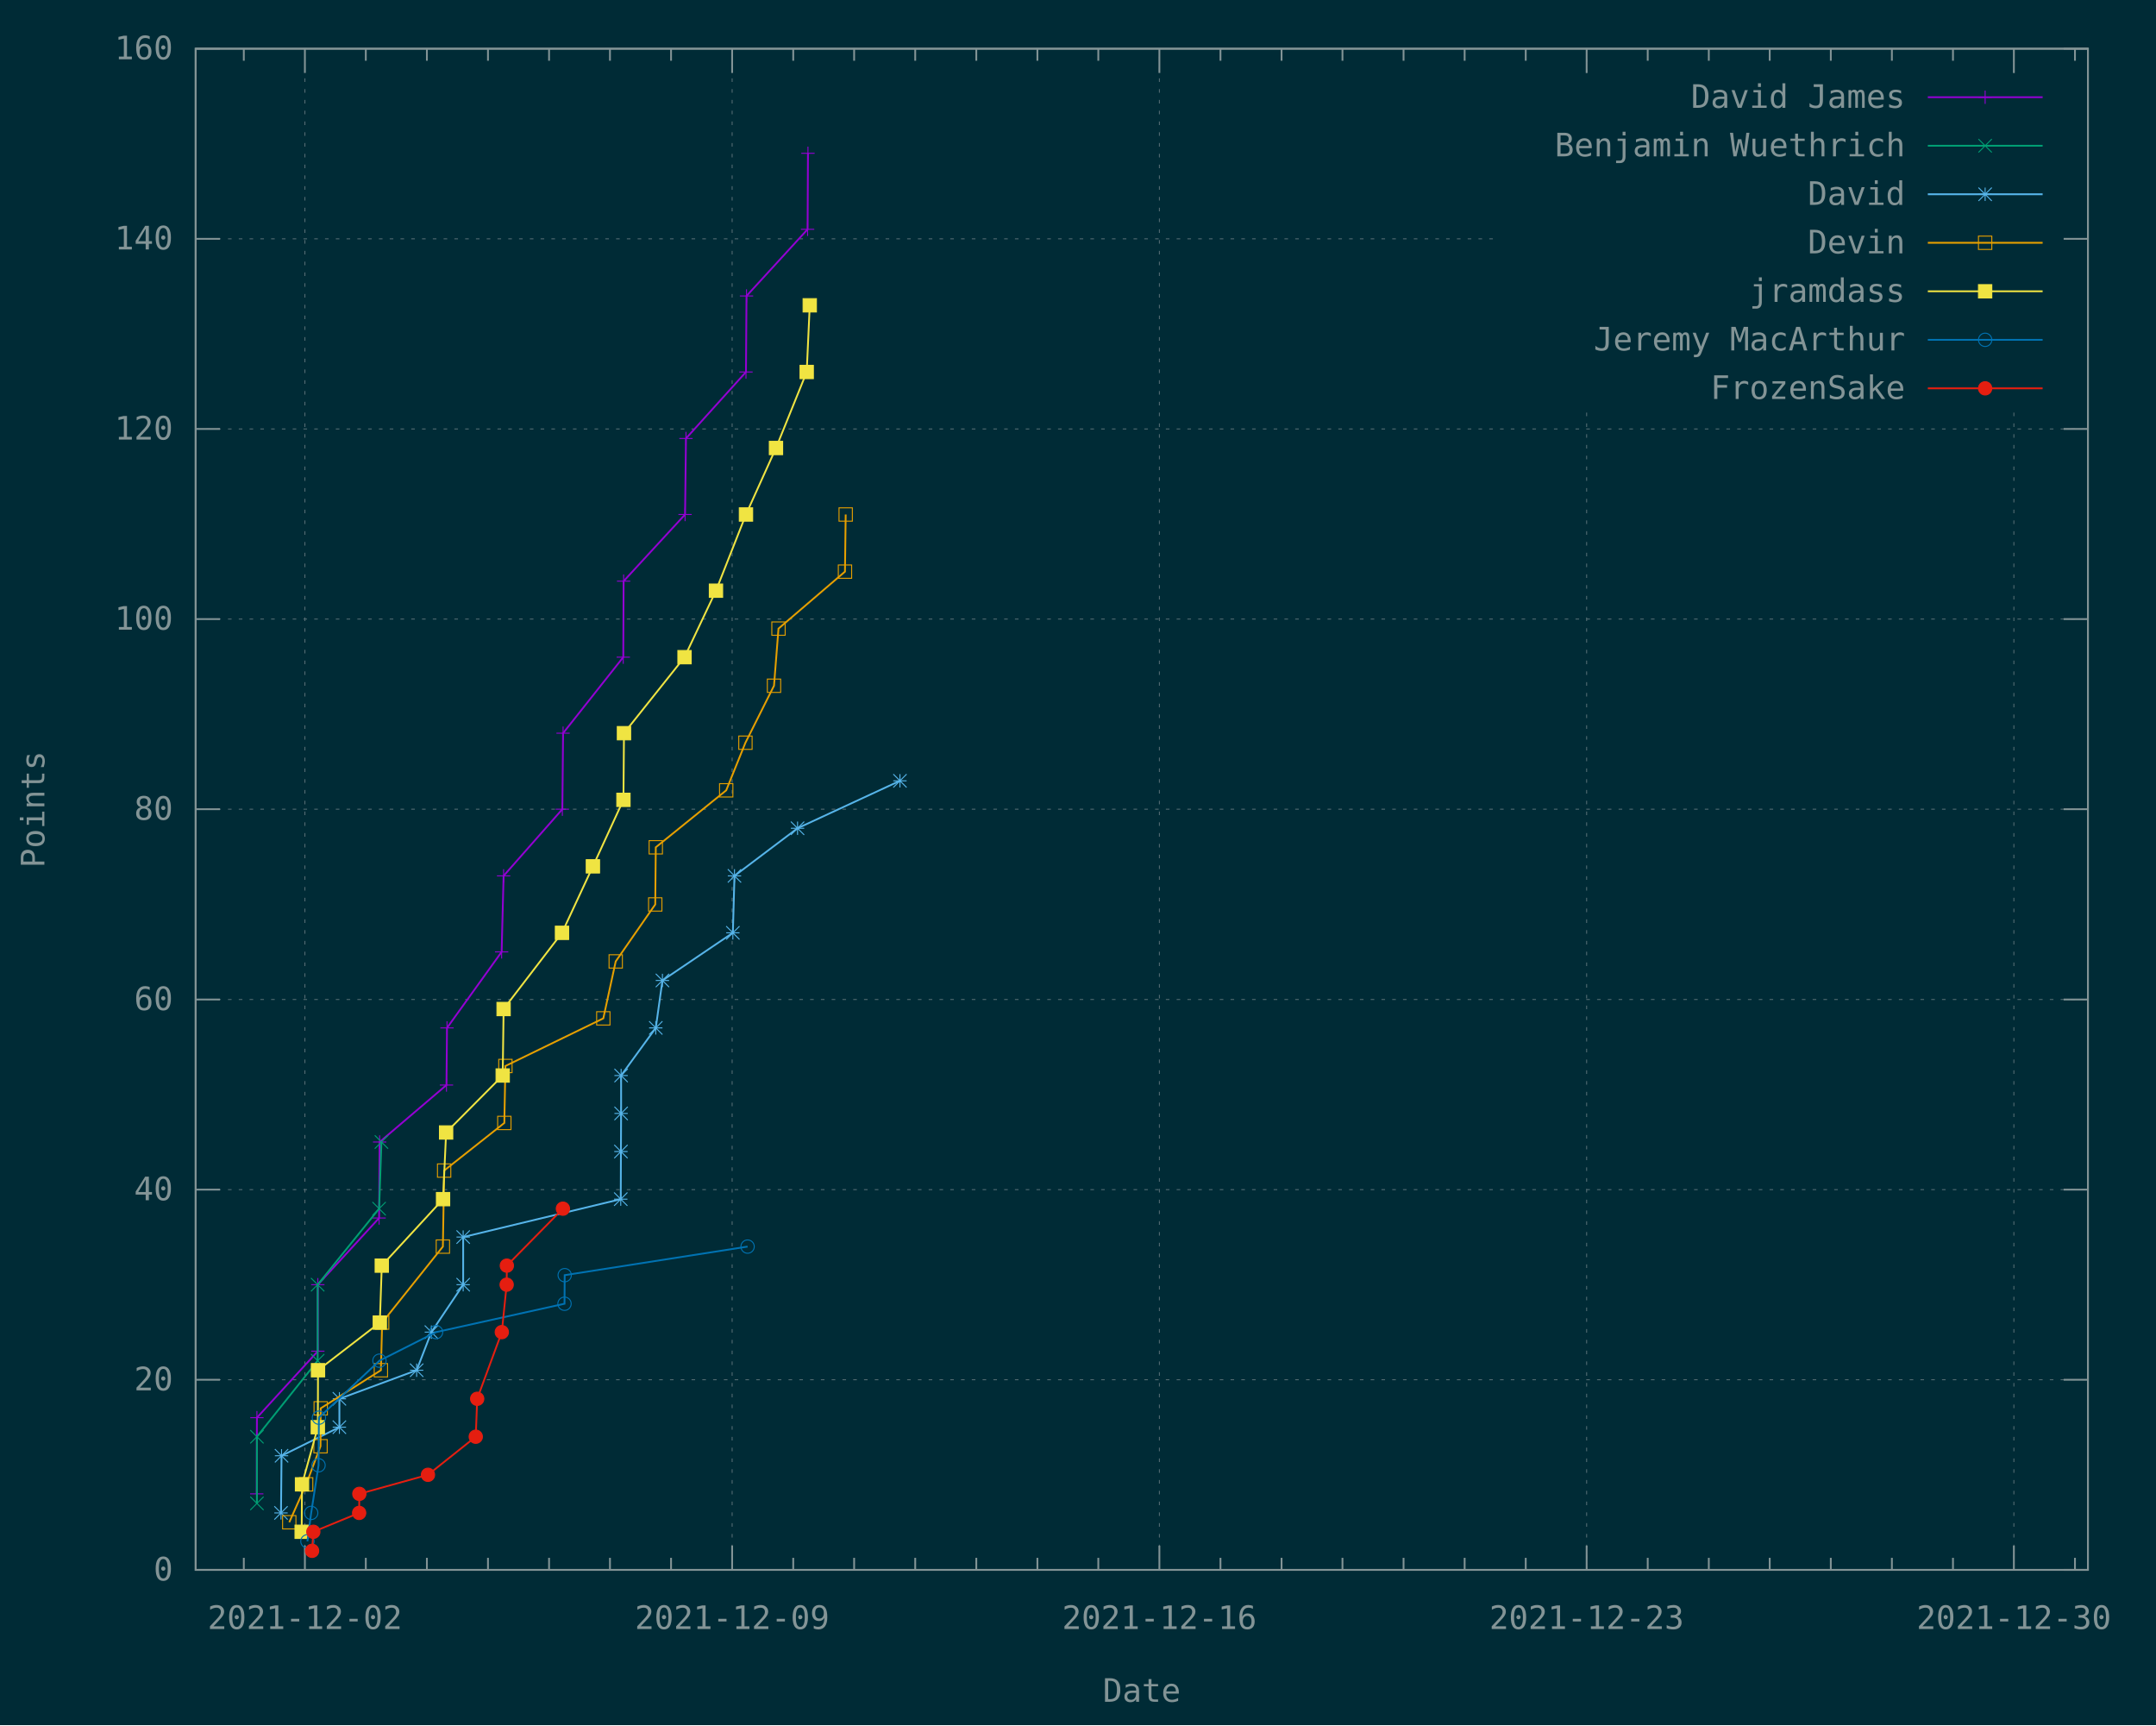
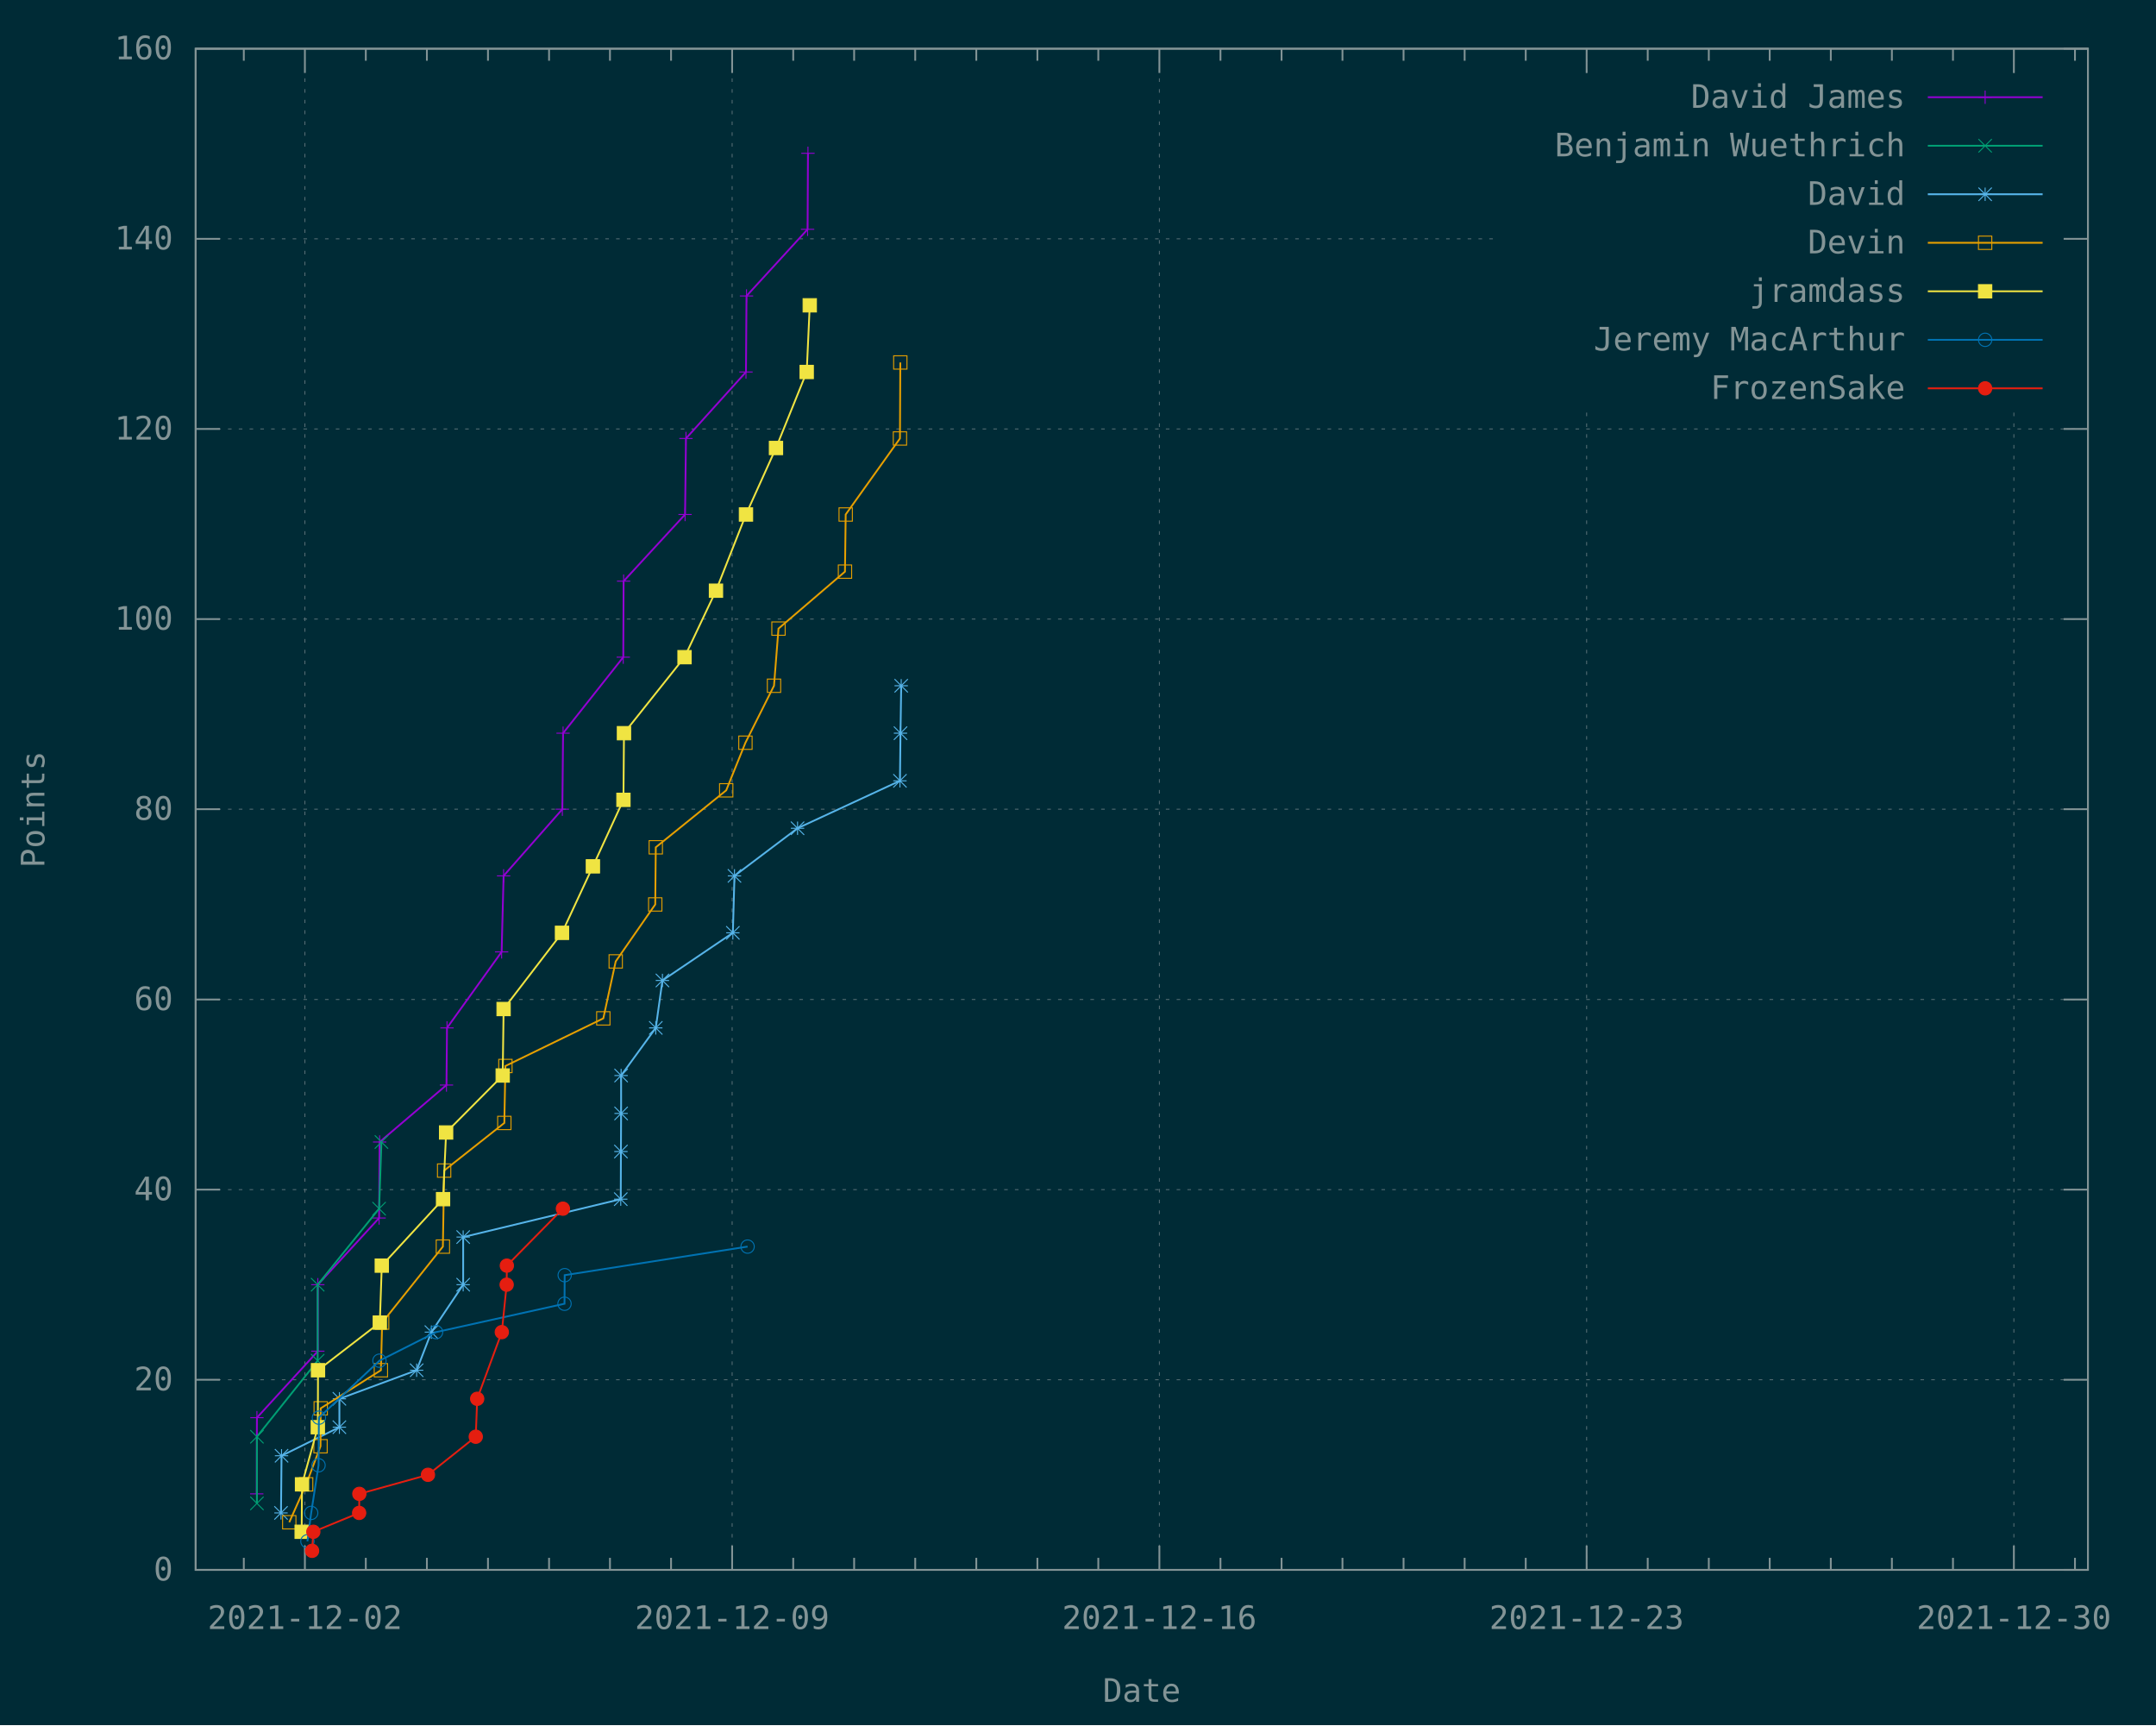
<svg xmlns="http://www.w3.org/2000/svg" xmlns:xlink="http://www.w3.org/1999/xlink" width="1200" height="960" viewBox="0 0 1200 960">
  <g id="gnuplot_canvas">
    <rect x="0" y="0" width="1200" height="960" fill="#002b36" />
    <defs>
      <circle id="gpDot" r="0.5" stroke-width="0.5" stroke="currentColor" />
      <path id="gpPt0" stroke-width="0.148" stroke="currentColor" d="M-1,0 h2 M0,-1 v2" />
      <path id="gpPt1" stroke-width="0.148" stroke="currentColor" d="M-1,-1 L1,1 M1,-1 L-1,1" />
      <path id="gpPt2" stroke-width="0.148" stroke="currentColor" d="M-1,0 L1,0 M0,-1 L0,1 M-1,-1 L1,1 M-1,1 L1,-1" />
      <rect id="gpPt3" stroke-width="0.148" stroke="currentColor" x="-1" y="-1" width="2" height="2" />
      <rect id="gpPt4" stroke-width="0.148" stroke="currentColor" fill="currentColor" x="-1" y="-1" width="2" height="2" />
      <circle id="gpPt5" stroke-width="0.148" stroke="currentColor" cx="0" cy="0" r="1" />
      <use xlink:href="#gpPt5" id="gpPt6" fill="currentColor" stroke="none" />
      <path id="gpPt7" stroke-width="0.148" stroke="currentColor" d="M0,-1.33 L-1.33,0.67 L1.33,0.67 z" />
      <use xlink:href="#gpPt7" id="gpPt8" fill="currentColor" stroke="none" />
      <use xlink:href="#gpPt7" id="gpPt9" stroke="currentColor" transform="rotate(180)" />
      <use xlink:href="#gpPt9" id="gpPt10" fill="currentColor" stroke="none" />
      <use xlink:href="#gpPt3" id="gpPt11" stroke="currentColor" transform="rotate(45)" />
      <use xlink:href="#gpPt11" id="gpPt12" fill="currentColor" stroke="none" />
      <path id="gpPt13" stroke-width="0.148" stroke="currentColor" d="M0,1.330 L1.265,0.411 L0.782,-1.067 L-0.782,-1.076 L-1.265,0.411 z" />
      <use xlink:href="#gpPt13" id="gpPt14" fill="currentColor" stroke="none" />
      <filter id="textbox" filterUnits="objectBoundingBox" x="0" y="0" height="1" width="1">
        <feFlood flood-color="#002B36" flood-opacity="1" result="bgnd" />
        <feComposite in="SourceGraphic" in2="bgnd" operator="atop" />
      </filter>
      <filter id="greybox" filterUnits="objectBoundingBox" x="0" y="0" height="1" width="1">
        <feFlood flood-color="lightgrey" flood-opacity="1" result="grey" />
        <feComposite in="SourceGraphic" in2="grey" operator="atop" />
      </filter>
    </defs>
    <g fill="none" color="#002B36" stroke="currentColor" stroke-width="1.00" stroke-linecap="butt" stroke-linejoin="miter">
</g>
    <g fill="none" color="black" stroke="currentColor" stroke-width="1.00" stroke-linecap="butt" stroke-linejoin="miter">
</g>
    <g fill="none" color="black" stroke="rgb(131, 148, 150)" stroke-width="0.50" stroke-linecap="butt" stroke-linejoin="miter">
</g>
    <g fill="none" color="gray" stroke="currentColor" stroke-width="0.50" stroke-linecap="butt" stroke-linejoin="miter">
      <path stroke="rgb( 88, 110, 117)" stroke-dasharray="2,4" class="gridline" d="M108.9,873.6 L1162.1,873.6  " />
    </g>
    <g fill="none" color="gray" stroke="rgb( 88, 110, 117)" stroke-width="1.00" stroke-linecap="butt" stroke-linejoin="miter">
</g>
    <g fill="none" color="black" stroke="currentColor" stroke-width="1.00" stroke-linecap="butt" stroke-linejoin="miter">
      <path stroke="rgb(131, 148, 150)" d="M108.9,873.6 L122.4,873.6 M1162.1,873.6 L1148.6,873.6  " />
      <g transform="translate(96.3,879.5)" stroke="none" fill="rgb(131,148,150)" font-family="Inconsolata" font-size="18.00" text-anchor="end">
        <text>
          <tspan font-family="Inconsolata"> 0</tspan>
        </text>
      </g>
    </g>
    <g fill="none" color="black" stroke="currentColor" stroke-width="1.00" stroke-linecap="butt" stroke-linejoin="miter">
</g>
    <g fill="none" color="black" stroke="rgb(131, 148, 150)" stroke-width="0.50" stroke-linecap="butt" stroke-linejoin="miter">
</g>
    <g fill="none" color="gray" stroke="currentColor" stroke-width="0.50" stroke-linecap="butt" stroke-linejoin="miter">
      <path stroke="rgb( 88, 110, 117)" stroke-dasharray="2,4" class="gridline" d="M108.9,767.8 L1162.1,767.8  " />
    </g>
    <g fill="none" color="gray" stroke="rgb( 88, 110, 117)" stroke-width="1.00" stroke-linecap="butt" stroke-linejoin="miter">
</g>
    <g fill="none" color="black" stroke="currentColor" stroke-width="1.00" stroke-linecap="butt" stroke-linejoin="miter">
      <path stroke="rgb(131, 148, 150)" d="M108.9,767.8 L122.4,767.8 M1162.1,767.8 L1148.6,767.8  " />
      <g transform="translate(96.3,773.7)" stroke="none" fill="rgb(131,148,150)" font-family="Inconsolata" font-size="18.00" text-anchor="end">
        <text>
          <tspan font-family="Inconsolata"> 20</tspan>
        </text>
      </g>
    </g>
    <g fill="none" color="black" stroke="currentColor" stroke-width="1.00" stroke-linecap="butt" stroke-linejoin="miter">
</g>
    <g fill="none" color="black" stroke="rgb(131, 148, 150)" stroke-width="0.50" stroke-linecap="butt" stroke-linejoin="miter">
</g>
    <g fill="none" color="gray" stroke="currentColor" stroke-width="0.50" stroke-linecap="butt" stroke-linejoin="miter">
      <path stroke="rgb( 88, 110, 117)" stroke-dasharray="2,4" class="gridline" d="M108.9,662.0 L1162.1,662.0  " />
    </g>
    <g fill="none" color="gray" stroke="rgb( 88, 110, 117)" stroke-width="1.00" stroke-linecap="butt" stroke-linejoin="miter">
</g>
    <g fill="none" color="black" stroke="currentColor" stroke-width="1.00" stroke-linecap="butt" stroke-linejoin="miter">
      <path stroke="rgb(131, 148, 150)" d="M108.9,662.0 L122.4,662.0 M1162.1,662.0 L1148.6,662.0  " />
      <g transform="translate(96.3,667.9)" stroke="none" fill="rgb(131,148,150)" font-family="Inconsolata" font-size="18.00" text-anchor="end">
        <text>
          <tspan font-family="Inconsolata"> 40</tspan>
        </text>
      </g>
    </g>
    <g fill="none" color="black" stroke="currentColor" stroke-width="1.00" stroke-linecap="butt" stroke-linejoin="miter">
</g>
    <g fill="none" color="black" stroke="rgb(131, 148, 150)" stroke-width="0.50" stroke-linecap="butt" stroke-linejoin="miter">
</g>
    <g fill="none" color="gray" stroke="currentColor" stroke-width="0.50" stroke-linecap="butt" stroke-linejoin="miter">
      <path stroke="rgb( 88, 110, 117)" stroke-dasharray="2,4" class="gridline" d="M108.9,556.2 L1162.1,556.2  " />
    </g>
    <g fill="none" color="gray" stroke="rgb( 88, 110, 117)" stroke-width="1.00" stroke-linecap="butt" stroke-linejoin="miter">
</g>
    <g fill="none" color="black" stroke="currentColor" stroke-width="1.00" stroke-linecap="butt" stroke-linejoin="miter">
      <path stroke="rgb(131, 148, 150)" d="M108.9,556.2 L122.4,556.2 M1162.1,556.2 L1148.6,556.2  " />
      <g transform="translate(96.3,562.1)" stroke="none" fill="rgb(131,148,150)" font-family="Inconsolata" font-size="18.00" text-anchor="end">
        <text>
          <tspan font-family="Inconsolata"> 60</tspan>
        </text>
      </g>
    </g>
    <g fill="none" color="black" stroke="currentColor" stroke-width="1.00" stroke-linecap="butt" stroke-linejoin="miter">
</g>
    <g fill="none" color="black" stroke="rgb(131, 148, 150)" stroke-width="0.50" stroke-linecap="butt" stroke-linejoin="miter">
</g>
    <g fill="none" color="gray" stroke="currentColor" stroke-width="0.50" stroke-linecap="butt" stroke-linejoin="miter">
      <path stroke="rgb( 88, 110, 117)" stroke-dasharray="2,4" class="gridline" d="M108.9,450.3 L1162.1,450.3  " />
    </g>
    <g fill="none" color="gray" stroke="rgb( 88, 110, 117)" stroke-width="1.00" stroke-linecap="butt" stroke-linejoin="miter">
</g>
    <g fill="none" color="black" stroke="currentColor" stroke-width="1.00" stroke-linecap="butt" stroke-linejoin="miter">
      <path stroke="rgb(131, 148, 150)" d="M108.9,450.3 L122.4,450.3 M1162.1,450.3 L1148.6,450.3  " />
      <g transform="translate(96.3,456.2)" stroke="none" fill="rgb(131,148,150)" font-family="Inconsolata" font-size="18.00" text-anchor="end">
        <text>
          <tspan font-family="Inconsolata"> 80</tspan>
        </text>
      </g>
    </g>
    <g fill="none" color="black" stroke="currentColor" stroke-width="1.00" stroke-linecap="butt" stroke-linejoin="miter">
</g>
    <g fill="none" color="black" stroke="rgb(131, 148, 150)" stroke-width="0.50" stroke-linecap="butt" stroke-linejoin="miter">
</g>
    <g fill="none" color="gray" stroke="currentColor" stroke-width="0.50" stroke-linecap="butt" stroke-linejoin="miter">
      <path stroke="rgb( 88, 110, 117)" stroke-dasharray="2,4" class="gridline" d="M108.9,344.5 L1162.1,344.5  " />
    </g>
    <g fill="none" color="gray" stroke="rgb( 88, 110, 117)" stroke-width="1.00" stroke-linecap="butt" stroke-linejoin="miter">
</g>
    <g fill="none" color="black" stroke="currentColor" stroke-width="1.00" stroke-linecap="butt" stroke-linejoin="miter">
      <path stroke="rgb(131, 148, 150)" d="M108.9,344.5 L122.4,344.5 M1162.1,344.5 L1148.6,344.5  " />
      <g transform="translate(96.3,350.4)" stroke="none" fill="rgb(131,148,150)" font-family="Inconsolata" font-size="18.00" text-anchor="end">
        <text>
          <tspan font-family="Inconsolata"> 100</tspan>
        </text>
      </g>
    </g>
    <g fill="none" color="black" stroke="currentColor" stroke-width="1.00" stroke-linecap="butt" stroke-linejoin="miter">
</g>
    <g fill="none" color="black" stroke="rgb(131, 148, 150)" stroke-width="0.50" stroke-linecap="butt" stroke-linejoin="miter">
</g>
    <g fill="none" color="gray" stroke="currentColor" stroke-width="0.50" stroke-linecap="butt" stroke-linejoin="miter">
      <path stroke="rgb( 88, 110, 117)" stroke-dasharray="2,4" class="gridline" d="M108.9,238.7 L1162.1,238.7  " />
    </g>
    <g fill="none" color="gray" stroke="rgb( 88, 110, 117)" stroke-width="1.00" stroke-linecap="butt" stroke-linejoin="miter">
</g>
    <g fill="none" color="black" stroke="currentColor" stroke-width="1.00" stroke-linecap="butt" stroke-linejoin="miter">
      <path stroke="rgb(131, 148, 150)" d="M108.9,238.7 L122.4,238.7 M1162.1,238.7 L1148.6,238.7  " />
      <g transform="translate(96.3,244.6)" stroke="none" fill="rgb(131,148,150)" font-family="Inconsolata" font-size="18.00" text-anchor="end">
        <text>
          <tspan font-family="Inconsolata"> 120</tspan>
        </text>
      </g>
    </g>
    <g fill="none" color="black" stroke="currentColor" stroke-width="1.00" stroke-linecap="butt" stroke-linejoin="miter">
</g>
    <g fill="none" color="black" stroke="rgb(131, 148, 150)" stroke-width="0.50" stroke-linecap="butt" stroke-linejoin="miter">
</g>
    <g fill="none" color="gray" stroke="currentColor" stroke-width="0.50" stroke-linecap="butt" stroke-linejoin="miter">
      <path stroke="rgb( 88, 110, 117)" stroke-dasharray="2,4" class="gridline" d="M108.9,132.9 L833.6,132.9 M1149.5,132.9 L1162.1,132.9  " />
    </g>
    <g fill="none" color="gray" stroke="rgb( 88, 110, 117)" stroke-width="1.00" stroke-linecap="butt" stroke-linejoin="miter">
</g>
    <g fill="none" color="black" stroke="currentColor" stroke-width="1.00" stroke-linecap="butt" stroke-linejoin="miter">
      <path stroke="rgb(131, 148, 150)" d="M108.9,132.9 L122.4,132.9 M1162.1,132.9 L1148.6,132.9  " />
      <g transform="translate(96.3,138.8)" stroke="none" fill="rgb(131,148,150)" font-family="Inconsolata" font-size="18.00" text-anchor="end">
        <text>
          <tspan font-family="Inconsolata"> 140</tspan>
        </text>
      </g>
    </g>
    <g fill="none" color="black" stroke="currentColor" stroke-width="1.00" stroke-linecap="butt" stroke-linejoin="miter">
</g>
    <g fill="none" color="black" stroke="rgb(131, 148, 150)" stroke-width="0.50" stroke-linecap="butt" stroke-linejoin="miter">
</g>
    <g fill="none" color="gray" stroke="currentColor" stroke-width="0.50" stroke-linecap="butt" stroke-linejoin="miter">
      <path stroke="rgb( 88, 110, 117)" stroke-dasharray="2,4" class="gridline" d="M108.9,27.1 L1162.1,27.1  " />
    </g>
    <g fill="none" color="gray" stroke="rgb( 88, 110, 117)" stroke-width="1.00" stroke-linecap="butt" stroke-linejoin="miter">
</g>
    <g fill="none" color="black" stroke="currentColor" stroke-width="1.00" stroke-linecap="butt" stroke-linejoin="miter">
      <path stroke="rgb(131, 148, 150)" d="M108.9,27.1 L122.4,27.1 M1162.1,27.1 L1148.6,27.1  " />
      <g transform="translate(96.3,33.0)" stroke="none" fill="rgb(131,148,150)" font-family="Inconsolata" font-size="18.00" text-anchor="end">
        <text>
          <tspan font-family="Inconsolata"> 160</tspan>
        </text>
      </g>
    </g>
    <g fill="none" color="black" stroke="currentColor" stroke-width="1.00" stroke-linecap="butt" stroke-linejoin="miter">
      <path stroke="rgb(131, 148, 150)" d="M135.7,873.6 L135.7,866.9 M135.7,27.1 L135.7,33.8  " />
    </g>
    <g fill="none" color="black" stroke="rgb(131, 148, 150)" stroke-width="0.50" stroke-linecap="butt" stroke-linejoin="miter">
</g>
    <g fill="none" color="gray" stroke="currentColor" stroke-width="0.50" stroke-linecap="butt" stroke-linejoin="miter">
      <path stroke="rgb( 88, 110, 117)" stroke-dasharray="2,4" class="gridline" d="M169.7,873.6 L169.7,27.1  " />
    </g>
    <g fill="none" color="gray" stroke="rgb( 88, 110, 117)" stroke-width="1.00" stroke-linecap="butt" stroke-linejoin="miter">
</g>
    <g fill="none" color="black" stroke="currentColor" stroke-width="1.00" stroke-linecap="butt" stroke-linejoin="miter">
      <path stroke="rgb(131, 148, 150)" d="M169.7,873.6 L169.7,860.1 M169.7,27.1 L169.7,40.6  " />
      <g transform="translate(169.7,906.5)" stroke="none" fill="rgb(131,148,150)" font-family="Inconsolata" font-size="18.00" text-anchor="middle">
        <text>
          <tspan font-family="Inconsolata">2021-12-02</tspan>
        </text>
      </g>
    </g>
    <g fill="none" color="black" stroke="currentColor" stroke-width="1.00" stroke-linecap="butt" stroke-linejoin="miter">
      <path stroke="rgb(131, 148, 150)" d="M203.6,873.6 L203.6,866.9 M203.6,27.1 L203.6,33.8 M237.6,873.6 L237.6,866.9 M237.6,27.1 L237.6,33.8   M271.6,873.6 L271.6,866.9 M271.6,27.1 L271.6,33.8 M305.6,873.6 L305.6,866.9 M305.6,27.1 L305.6,33.8   M339.5,873.6 L339.5,866.9 M339.5,27.1 L339.5,33.8 M373.5,873.6 L373.5,866.9 M373.5,27.1 L373.5,33.8    " />
    </g>
    <g fill="none" color="black" stroke="rgb(131, 148, 150)" stroke-width="0.50" stroke-linecap="butt" stroke-linejoin="miter">
</g>
    <g fill="none" color="gray" stroke="currentColor" stroke-width="0.50" stroke-linecap="butt" stroke-linejoin="miter">
      <path stroke="rgb( 88, 110, 117)" stroke-dasharray="2,4" class="gridline" d="M407.5,873.6 L407.5,27.1  " />
    </g>
    <g fill="none" color="gray" stroke="rgb( 88, 110, 117)" stroke-width="1.00" stroke-linecap="butt" stroke-linejoin="miter">
</g>
    <g fill="none" color="black" stroke="currentColor" stroke-width="1.00" stroke-linecap="butt" stroke-linejoin="miter">
      <path stroke="rgb(131, 148, 150)" d="M407.5,873.6 L407.5,860.1 M407.5,27.1 L407.5,40.6  " />
      <g transform="translate(407.5,906.5)" stroke="none" fill="rgb(131,148,150)" font-family="Inconsolata" font-size="18.00" text-anchor="middle">
        <text>
          <tspan font-family="Inconsolata">2021-12-09</tspan>
        </text>
      </g>
    </g>
    <g fill="none" color="black" stroke="currentColor" stroke-width="1.00" stroke-linecap="butt" stroke-linejoin="miter">
      <path stroke="rgb(131, 148, 150)" d="M441.5,873.6 L441.5,866.9 M441.5,27.1 L441.5,33.8 M475.4,873.6 L475.4,866.9 M475.4,27.1 L475.4,33.8   M509.4,873.6 L509.4,866.9 M509.4,27.1 L509.4,33.8 M543.4,873.6 L543.4,866.9 M543.4,27.1 L543.4,33.8   M577.4,873.6 L577.4,866.9 M577.4,27.1 L577.4,33.8 M611.3,873.6 L611.3,866.9 M611.3,27.1 L611.3,33.8    " />
    </g>
    <g fill="none" color="black" stroke="rgb(131, 148, 150)" stroke-width="0.50" stroke-linecap="butt" stroke-linejoin="miter">
</g>
    <g fill="none" color="gray" stroke="currentColor" stroke-width="0.50" stroke-linecap="butt" stroke-linejoin="miter">
      <path stroke="rgb( 88, 110, 117)" stroke-dasharray="2,4" class="gridline" d="M645.3,873.6 L645.3,27.1  " />
    </g>
    <g fill="none" color="gray" stroke="rgb( 88, 110, 117)" stroke-width="1.00" stroke-linecap="butt" stroke-linejoin="miter">
</g>
    <g fill="none" color="black" stroke="currentColor" stroke-width="1.00" stroke-linecap="butt" stroke-linejoin="miter">
      <path stroke="rgb(131, 148, 150)" d="M645.3,873.6 L645.3,860.1 M645.3,27.1 L645.3,40.6  " />
      <g transform="translate(645.3,906.5)" stroke="none" fill="rgb(131,148,150)" font-family="Inconsolata" font-size="18.00" text-anchor="middle">
        <text>
          <tspan font-family="Inconsolata">2021-12-16</tspan>
        </text>
      </g>
    </g>
    <g fill="none" color="black" stroke="currentColor" stroke-width="1.00" stroke-linecap="butt" stroke-linejoin="miter">
      <path stroke="rgb(131, 148, 150)" d="M679.3,873.6 L679.3,866.9 M679.3,27.1 L679.3,33.8 M713.3,873.6 L713.3,866.9 M713.3,27.1 L713.3,33.8   M747.2,873.6 L747.2,866.9 M747.2,27.1 L747.2,33.8 M781.2,873.6 L781.2,866.9 M781.2,27.1 L781.2,33.8   M815.2,873.6 L815.2,866.9 M815.2,27.1 L815.2,33.8 M849.2,873.6 L849.2,866.9 M849.2,27.1 L849.2,33.8    " />
    </g>
    <g fill="none" color="black" stroke="rgb(131, 148, 150)" stroke-width="0.50" stroke-linecap="butt" stroke-linejoin="miter">
</g>
    <g fill="none" color="gray" stroke="currentColor" stroke-width="0.50" stroke-linecap="butt" stroke-linejoin="miter">
      <path stroke="rgb( 88, 110, 117)" stroke-dasharray="2,4" class="gridline" d="M883.1,873.6 L883.1,229.6 M883.1,40.6 L883.1,27.1  " />
    </g>
    <g fill="none" color="gray" stroke="rgb( 88, 110, 117)" stroke-width="1.00" stroke-linecap="butt" stroke-linejoin="miter">
</g>
    <g fill="none" color="black" stroke="currentColor" stroke-width="1.00" stroke-linecap="butt" stroke-linejoin="miter">
      <path stroke="rgb(131, 148, 150)" d="M883.1,873.6 L883.1,860.1 M883.1,27.1 L883.1,40.6  " />
      <g transform="translate(883.1,906.5)" stroke="none" fill="rgb(131,148,150)" font-family="Inconsolata" font-size="18.00" text-anchor="middle">
        <text>
          <tspan font-family="Inconsolata">2021-12-23</tspan>
        </text>
      </g>
    </g>
    <g fill="none" color="black" stroke="currentColor" stroke-width="1.00" stroke-linecap="butt" stroke-linejoin="miter">
      <path stroke="rgb(131, 148, 150)" d="M917.1,873.6 L917.1,866.9 M917.1,27.1 L917.1,33.8 M951.1,873.6 L951.1,866.9 M951.1,27.1 L951.1,33.8   M985.0,873.6 L985.0,866.9 M985.0,27.1 L985.0,33.8 M1019.0,873.6 L1019.0,866.9 M1019.0,27.1 L1019.0,33.8   M1053.0,873.6 L1053.0,866.9 M1053.0,27.1 L1053.0,33.8 M1087.0,873.6 L1087.0,866.9 M1087.0,27.1 L1087.0,33.8    " />
    </g>
    <g fill="none" color="black" stroke="rgb(131, 148, 150)" stroke-width="0.50" stroke-linecap="butt" stroke-linejoin="miter">
</g>
    <g fill="none" color="gray" stroke="currentColor" stroke-width="0.50" stroke-linecap="butt" stroke-linejoin="miter">
      <path stroke="rgb( 88, 110, 117)" stroke-dasharray="2,4" class="gridline" d="M1120.9,873.6 L1120.9,229.6 M1120.9,40.6 L1120.9,27.1  " />
    </g>
    <g fill="none" color="gray" stroke="rgb( 88, 110, 117)" stroke-width="1.00" stroke-linecap="butt" stroke-linejoin="miter">
</g>
    <g fill="none" color="black" stroke="currentColor" stroke-width="1.00" stroke-linecap="butt" stroke-linejoin="miter">
      <path stroke="rgb(131, 148, 150)" d="M1120.9,873.6 L1120.9,860.1 M1120.9,27.1 L1120.9,40.6  " />
      <g transform="translate(1120.9,906.5)" stroke="none" fill="rgb(131,148,150)" font-family="Inconsolata" font-size="18.00" text-anchor="middle">
        <text>
          <tspan font-family="Inconsolata">2021-12-30</tspan>
        </text>
      </g>
    </g>
    <g fill="none" color="black" stroke="currentColor" stroke-width="1.00" stroke-linecap="butt" stroke-linejoin="miter">
      <path stroke="rgb(131, 148, 150)" d="M1154.9,873.6 L1154.9,866.9 M1154.9,27.1 L1154.9,33.8  " />
    </g>
    <g fill="none" color="black" stroke="currentColor" stroke-width="1.00" stroke-linecap="butt" stroke-linejoin="miter">
      <path stroke="rgb(131, 148, 150)" d="M108.9,27.1 L108.9,873.6 L1162.1,873.6 L1162.1,27.1 L108.9,27.1 Z  " />
    </g>
    <g fill="none" color="black" stroke="currentColor" stroke-width="1.00" stroke-linecap="butt" stroke-linejoin="miter">
      <g transform="translate(24.7,450.4) rotate(270)" stroke="none" fill="rgb(131,148,150)" font-family="Inconsolata" font-size="18.00" text-anchor="middle">
        <text>
          <tspan font-family="Inconsolata">Points</tspan>
        </text>
      </g>
    </g>
    <g fill="none" color="black" stroke="currentColor" stroke-width="1.00" stroke-linecap="butt" stroke-linejoin="miter">
      <g transform="translate(635.5,947.0)" stroke="none" fill="rgb(131,148,150)" font-family="Inconsolata" font-size="18.00" text-anchor="middle">
        <text>
          <tspan font-family="Inconsolata">Date</tspan>
        </text>
      </g>
    </g>
    <g fill="none" color="black" stroke="currentColor" stroke-width="1.00" stroke-linecap="butt" stroke-linejoin="miter">
</g>
    <g id="gnuplot_plot_1">
      <g fill="none" color="black" stroke="currentColor" stroke-width="1.00" stroke-linecap="butt" stroke-linejoin="miter">
        <g transform="translate(1060.4,60.0)" stroke="none" fill="rgb(131,148,150)" font-family="Inconsolata" font-size="18.00" text-anchor="end">
          <text>
            <tspan font-family="Inconsolata">David James</tspan>
          </text>
        </g>
      </g>
      <g fill="none" color="black" stroke="currentColor" stroke-width="1.00" stroke-linecap="butt" stroke-linejoin="miter">
        <path stroke="rgb(148,   0, 211)" d="M1073.0,54.1 L1136.9,54.1 M142.9,831.3 L143.0,788.9 L176.9,751.9 L176.9,714.9 L211.0,677.8 L211.3,635.5   L248.5,603.8 L248.8,572.0 L279.2,529.7 L280.3,487.4 L313.0,450.3 L313.4,408.0 L346.9,365.7 L347.1,323.4   L381.3,286.3 L381.8,244.0 L415.2,207.0 L415.5,164.7 L449.5,127.6 L449.7,85.3  " />
        <use xlink:href="#gpPt0" transform="translate(142.9,831.3) scale(3.71)" color="rgb(148,   0, 211)" />
        <use xlink:href="#gpPt0" transform="translate(143.0,788.9) scale(3.71)" color="rgb(148,   0, 211)" />
        <use xlink:href="#gpPt0" transform="translate(176.9,751.9) scale(3.71)" color="rgb(148,   0, 211)" />
        <use xlink:href="#gpPt0" transform="translate(176.9,714.9) scale(3.71)" color="rgb(148,   0, 211)" />
        <use xlink:href="#gpPt0" transform="translate(211.0,677.8) scale(3.71)" color="rgb(148,   0, 211)" />
        <use xlink:href="#gpPt0" transform="translate(211.3,635.5) scale(3.71)" color="rgb(148,   0, 211)" />
        <use xlink:href="#gpPt0" transform="translate(248.5,603.8) scale(3.71)" color="rgb(148,   0, 211)" />
        <use xlink:href="#gpPt0" transform="translate(248.8,572.0) scale(3.71)" color="rgb(148,   0, 211)" />
        <use xlink:href="#gpPt0" transform="translate(279.2,529.7) scale(3.71)" color="rgb(148,   0, 211)" />
        <use xlink:href="#gpPt0" transform="translate(280.3,487.4) scale(3.71)" color="rgb(148,   0, 211)" />
        <use xlink:href="#gpPt0" transform="translate(313.0,450.3) scale(3.71)" color="rgb(148,   0, 211)" />
        <use xlink:href="#gpPt0" transform="translate(313.4,408.0) scale(3.71)" color="rgb(148,   0, 211)" />
        <use xlink:href="#gpPt0" transform="translate(346.9,365.7) scale(3.71)" color="rgb(148,   0, 211)" />
        <use xlink:href="#gpPt0" transform="translate(347.1,323.4) scale(3.71)" color="rgb(148,   0, 211)" />
        <use xlink:href="#gpPt0" transform="translate(381.3,286.3) scale(3.71)" color="rgb(148,   0, 211)" />
        <use xlink:href="#gpPt0" transform="translate(381.8,244.0) scale(3.71)" color="rgb(148,   0, 211)" />
        <use xlink:href="#gpPt0" transform="translate(415.2,207.0) scale(3.71)" color="rgb(148,   0, 211)" />
        <use xlink:href="#gpPt0" transform="translate(415.5,164.7) scale(3.71)" color="rgb(148,   0, 211)" />
        <use xlink:href="#gpPt0" transform="translate(449.5,127.6) scale(3.71)" color="rgb(148,   0, 211)" />
        <use xlink:href="#gpPt0" transform="translate(449.7,85.3) scale(3.71)" color="rgb(148,   0, 211)" />
        <use xlink:href="#gpPt0" transform="translate(1104.9,54.1) scale(3.71)" color="rgb(148,   0, 211)" />
      </g>
    </g>
    <g id="gnuplot_plot_2">
      <g fill="none" color="black" stroke="currentColor" stroke-width="1.00" stroke-linecap="butt" stroke-linejoin="miter">
        <g transform="translate(1060.4,87.0)" stroke="none" fill="rgb(131,148,150)" font-family="Inconsolata" font-size="18.00" text-anchor="end">
          <text>
            <tspan font-family="Inconsolata">Benjamin Wuethrich</tspan>
          </text>
        </g>
      </g>
      <g fill="none" color="black" stroke="currentColor" stroke-width="1.00" stroke-linecap="butt" stroke-linejoin="miter">
        <path stroke="rgb(  0, 158, 115)" d="M1073.0,81.1 L1136.9,81.1 M143.0,836.6 L143.0,799.5 L176.8,757.2 L176.8,714.9 L211.0,672.6 L212.3,635.5    " />
        <use xlink:href="#gpPt1" transform="translate(143.0,836.6) scale(3.71)" color="rgb(  0, 158, 115)" />
        <use xlink:href="#gpPt1" transform="translate(143.0,799.5) scale(3.71)" color="rgb(  0, 158, 115)" />
        <use xlink:href="#gpPt1" transform="translate(176.8,757.2) scale(3.71)" color="rgb(  0, 158, 115)" />
        <use xlink:href="#gpPt1" transform="translate(176.8,714.9) scale(3.71)" color="rgb(  0, 158, 115)" />
        <use xlink:href="#gpPt1" transform="translate(211.0,672.6) scale(3.71)" color="rgb(  0, 158, 115)" />
        <use xlink:href="#gpPt1" transform="translate(212.3,635.5) scale(3.71)" color="rgb(  0, 158, 115)" />
        <use xlink:href="#gpPt1" transform="translate(1104.9,81.1) scale(3.71)" color="rgb(  0, 158, 115)" />
      </g>
    </g>
    <g id="gnuplot_plot_3">
      <g fill="none" color="black" stroke="currentColor" stroke-width="1.00" stroke-linecap="butt" stroke-linejoin="miter">
        <g transform="translate(1060.4,114.0)" stroke="none" fill="rgb(131,148,150)" font-family="Inconsolata" font-size="18.00" text-anchor="end">
          <text>
            <tspan font-family="Inconsolata">David</tspan>
          </text>
        </g>
      </g>
      <g fill="none" color="black" stroke="currentColor" stroke-width="1.00" stroke-linecap="butt" stroke-linejoin="miter">
-         <path stroke="rgb( 86, 180, 233)" d="M1073.0,108.1 L1136.9,108.1 M156.4,841.9 L156.7,810.1 L188.9,794.2 L188.9,778.4 L231.9,762.5 L240.1,741.3   L257.8,714.9 L257.8,688.4 L345.5,667.3 L345.6,640.8 L345.7,619.6 L345.7,598.5 L365.0,572.0 L368.7,545.6   L407.9,519.1 L408.8,487.4 L443.9,460.9 L500.9,434.5  " />
+         <path stroke="rgb( 86, 180, 233)" d="M1073.0,108.1 L1136.9,108.1 M156.4,841.9 L156.7,810.1 L188.9,794.2 L188.9,778.4 L231.9,762.5 L240.1,741.3   L257.8,714.9 L257.8,688.4 L345.5,667.3 L345.6,640.8 L345.7,619.6 L345.7,598.5 L365.0,572.0 L368.7,545.6   L407.9,519.1 L408.8,487.4 L443.9,460.9 L500.9,434.5 L501.2,408.0 L501.6,381.6  " />
        <use xlink:href="#gpPt2" transform="translate(156.4,841.9) scale(3.71)" color="rgb( 86, 180, 233)" />
        <use xlink:href="#gpPt2" transform="translate(156.7,810.1) scale(3.71)" color="rgb( 86, 180, 233)" />
        <use xlink:href="#gpPt2" transform="translate(188.9,794.2) scale(3.71)" color="rgb( 86, 180, 233)" />
        <use xlink:href="#gpPt2" transform="translate(188.9,778.4) scale(3.71)" color="rgb( 86, 180, 233)" />
        <use xlink:href="#gpPt2" transform="translate(231.9,762.5) scale(3.71)" color="rgb( 86, 180, 233)" />
        <use xlink:href="#gpPt2" transform="translate(240.1,741.3) scale(3.71)" color="rgb( 86, 180, 233)" />
        <use xlink:href="#gpPt2" transform="translate(257.8,714.9) scale(3.71)" color="rgb( 86, 180, 233)" />
        <use xlink:href="#gpPt2" transform="translate(257.8,688.4) scale(3.71)" color="rgb( 86, 180, 233)" />
        <use xlink:href="#gpPt2" transform="translate(345.5,667.3) scale(3.71)" color="rgb( 86, 180, 233)" />
        <use xlink:href="#gpPt2" transform="translate(345.6,640.8) scale(3.71)" color="rgb( 86, 180, 233)" />
        <use xlink:href="#gpPt2" transform="translate(345.7,619.6) scale(3.71)" color="rgb( 86, 180, 233)" />
        <use xlink:href="#gpPt2" transform="translate(345.7,598.5) scale(3.71)" color="rgb( 86, 180, 233)" />
        <use xlink:href="#gpPt2" transform="translate(365.0,572.0) scale(3.71)" color="rgb( 86, 180, 233)" />
        <use xlink:href="#gpPt2" transform="translate(368.7,545.6) scale(3.71)" color="rgb( 86, 180, 233)" />
        <use xlink:href="#gpPt2" transform="translate(407.9,519.1) scale(3.71)" color="rgb( 86, 180, 233)" />
        <use xlink:href="#gpPt2" transform="translate(408.8,487.4) scale(3.71)" color="rgb( 86, 180, 233)" />
        <use xlink:href="#gpPt2" transform="translate(443.9,460.9) scale(3.71)" color="rgb( 86, 180, 233)" />
        <use xlink:href="#gpPt2" transform="translate(500.9,434.5) scale(3.71)" color="rgb( 86, 180, 233)" />
+         <use xlink:href="#gpPt2" transform="translate(501.2,408.0) scale(3.71)" color="rgb( 86, 180, 233)" />
+         <use xlink:href="#gpPt2" transform="translate(501.6,381.6) scale(3.71)" color="rgb( 86, 180, 233)" />
        <use xlink:href="#gpPt2" transform="translate(1104.9,108.1) scale(3.71)" color="rgb( 86, 180, 233)" />
      </g>
    </g>
    <g id="gnuplot_plot_4">
      <g fill="none" color="black" stroke="currentColor" stroke-width="1.00" stroke-linecap="butt" stroke-linejoin="miter">
        <g transform="translate(1060.4,141.0)" stroke="none" fill="rgb(131,148,150)" font-family="Inconsolata" font-size="18.00" text-anchor="end">
          <text>
            <tspan font-family="Inconsolata">Devin</tspan>
          </text>
        </g>
      </g>
      <g fill="none" color="black" stroke="currentColor" stroke-width="1.00" stroke-linecap="butt" stroke-linejoin="miter">
-         <path stroke="rgb(230, 159,   0)" d="M1073.0,135.1 L1136.9,135.1 M161.0,847.1 L170.4,826.0 L178.4,804.8 L178.5,783.7 L212.0,762.5 L212.7,736.0   L246.5,693.7 L247.2,651.4 L280.7,624.9 L281.3,593.2 L335.8,566.7 L342.7,535.0 L364.7,503.3 L365.0,471.5   L404.2,439.8 L414.9,413.3 L430.8,381.6 L433.3,349.8 L470.3,318.1 L470.7,286.3  " />
+         <path stroke="rgb(230, 159,   0)" d="M1073.0,135.1 L1136.9,135.1 M161.0,847.1 L170.4,826.0 L178.4,804.8 L178.5,783.7 L212.0,762.5 L212.7,736.0   L246.5,693.7 L247.2,651.4 L280.7,624.9 L281.3,593.2 L335.8,566.7 L342.7,535.0 L364.7,503.3 L365.0,471.5   L404.2,439.8 L414.9,413.3 L430.8,381.6 L433.3,349.8 L470.3,318.1 L470.7,286.3 L500.9,244.0 L501.1,201.7    " />
        <use xlink:href="#gpPt3" transform="translate(161.0,847.1) scale(3.71)" color="rgb(230, 159,   0)" />
        <use xlink:href="#gpPt3" transform="translate(170.4,826.0) scale(3.71)" color="rgb(230, 159,   0)" />
        <use xlink:href="#gpPt3" transform="translate(178.4,804.8) scale(3.71)" color="rgb(230, 159,   0)" />
        <use xlink:href="#gpPt3" transform="translate(178.5,783.7) scale(3.71)" color="rgb(230, 159,   0)" />
        <use xlink:href="#gpPt3" transform="translate(212.0,762.5) scale(3.71)" color="rgb(230, 159,   0)" />
        <use xlink:href="#gpPt3" transform="translate(212.7,736.0) scale(3.71)" color="rgb(230, 159,   0)" />
        <use xlink:href="#gpPt3" transform="translate(246.5,693.7) scale(3.71)" color="rgb(230, 159,   0)" />
        <use xlink:href="#gpPt3" transform="translate(247.2,651.4) scale(3.71)" color="rgb(230, 159,   0)" />
        <use xlink:href="#gpPt3" transform="translate(280.7,624.9) scale(3.71)" color="rgb(230, 159,   0)" />
        <use xlink:href="#gpPt3" transform="translate(281.3,593.2) scale(3.71)" color="rgb(230, 159,   0)" />
        <use xlink:href="#gpPt3" transform="translate(335.8,566.7) scale(3.71)" color="rgb(230, 159,   0)" />
        <use xlink:href="#gpPt3" transform="translate(342.7,535.0) scale(3.71)" color="rgb(230, 159,   0)" />
        <use xlink:href="#gpPt3" transform="translate(364.7,503.3) scale(3.71)" color="rgb(230, 159,   0)" />
        <use xlink:href="#gpPt3" transform="translate(365.0,471.5) scale(3.71)" color="rgb(230, 159,   0)" />
        <use xlink:href="#gpPt3" transform="translate(404.2,439.8) scale(3.71)" color="rgb(230, 159,   0)" />
        <use xlink:href="#gpPt3" transform="translate(414.9,413.3) scale(3.71)" color="rgb(230, 159,   0)" />
        <use xlink:href="#gpPt3" transform="translate(430.8,381.6) scale(3.71)" color="rgb(230, 159,   0)" />
        <use xlink:href="#gpPt3" transform="translate(433.3,349.8) scale(3.71)" color="rgb(230, 159,   0)" />
        <use xlink:href="#gpPt3" transform="translate(470.3,318.1) scale(3.71)" color="rgb(230, 159,   0)" />
        <use xlink:href="#gpPt3" transform="translate(470.7,286.3) scale(3.71)" color="rgb(230, 159,   0)" />
+         <use xlink:href="#gpPt3" transform="translate(500.9,244.0) scale(3.71)" color="rgb(230, 159,   0)" />
+         <use xlink:href="#gpPt3" transform="translate(501.1,201.7) scale(3.71)" color="rgb(230, 159,   0)" />
        <use xlink:href="#gpPt3" transform="translate(1104.9,135.1) scale(3.71)" color="rgb(230, 159,   0)" />
      </g>
    </g>
    <g id="gnuplot_plot_5">
      <g fill="none" color="black" stroke="currentColor" stroke-width="1.00" stroke-linecap="butt" stroke-linejoin="miter">
        <g transform="translate(1060.4,168.0)" stroke="none" fill="rgb(131,148,150)" font-family="Inconsolata" font-size="18.00" text-anchor="end">
          <text>
            <tspan font-family="Inconsolata">jramdass</tspan>
          </text>
        </g>
      </g>
      <g fill="none" color="black" stroke="currentColor" stroke-width="1.00" stroke-linecap="butt" stroke-linejoin="miter">
        <path stroke="rgb(240, 228,  66)" d="M1073.0,162.1 L1136.9,162.1 M167.9,852.4 L168.1,826.0 L176.9,794.2 L177.0,762.5 L211.4,736.0 L212.5,704.3   L246.6,667.3 L248.3,630.2 L279.8,598.5 L280.3,561.5 L312.8,519.1 L330.0,482.1 L347.0,445.1 L347.3,408.0   L381.0,365.7 L398.5,328.7 L415.2,286.3 L431.9,249.3 L449.0,207.0 L450.7,169.9  " />
        <use xlink:href="#gpPt4" transform="translate(167.9,852.4) scale(3.71)" color="rgb(240, 228,  66)" />
        <use xlink:href="#gpPt4" transform="translate(168.1,826.0) scale(3.71)" color="rgb(240, 228,  66)" />
        <use xlink:href="#gpPt4" transform="translate(176.9,794.2) scale(3.71)" color="rgb(240, 228,  66)" />
        <use xlink:href="#gpPt4" transform="translate(177.0,762.5) scale(3.71)" color="rgb(240, 228,  66)" />
        <use xlink:href="#gpPt4" transform="translate(211.4,736.0) scale(3.71)" color="rgb(240, 228,  66)" />
        <use xlink:href="#gpPt4" transform="translate(212.5,704.3) scale(3.71)" color="rgb(240, 228,  66)" />
        <use xlink:href="#gpPt4" transform="translate(246.6,667.3) scale(3.71)" color="rgb(240, 228,  66)" />
        <use xlink:href="#gpPt4" transform="translate(248.3,630.2) scale(3.71)" color="rgb(240, 228,  66)" />
        <use xlink:href="#gpPt4" transform="translate(279.8,598.5) scale(3.71)" color="rgb(240, 228,  66)" />
        <use xlink:href="#gpPt4" transform="translate(280.3,561.5) scale(3.71)" color="rgb(240, 228,  66)" />
        <use xlink:href="#gpPt4" transform="translate(312.8,519.1) scale(3.71)" color="rgb(240, 228,  66)" />
        <use xlink:href="#gpPt4" transform="translate(330.0,482.1) scale(3.71)" color="rgb(240, 228,  66)" />
        <use xlink:href="#gpPt4" transform="translate(347.0,445.1) scale(3.71)" color="rgb(240, 228,  66)" />
        <use xlink:href="#gpPt4" transform="translate(347.3,408.0) scale(3.71)" color="rgb(240, 228,  66)" />
        <use xlink:href="#gpPt4" transform="translate(381.0,365.7) scale(3.71)" color="rgb(240, 228,  66)" />
        <use xlink:href="#gpPt4" transform="translate(398.5,328.7) scale(3.71)" color="rgb(240, 228,  66)" />
        <use xlink:href="#gpPt4" transform="translate(415.2,286.3) scale(3.71)" color="rgb(240, 228,  66)" />
        <use xlink:href="#gpPt4" transform="translate(431.9,249.3) scale(3.71)" color="rgb(240, 228,  66)" />
        <use xlink:href="#gpPt4" transform="translate(449.0,207.0) scale(3.71)" color="rgb(240, 228,  66)" />
        <use xlink:href="#gpPt4" transform="translate(450.7,169.9) scale(3.71)" color="rgb(240, 228,  66)" />
        <use xlink:href="#gpPt4" transform="translate(1104.9,162.1) scale(3.71)" color="rgb(240, 228,  66)" />
      </g>
    </g>
    <g id="gnuplot_plot_6">
      <g fill="none" color="black" stroke="currentColor" stroke-width="1.00" stroke-linecap="butt" stroke-linejoin="miter">
        <g transform="translate(1060.4,195.0)" stroke="none" fill="rgb(131,148,150)" font-family="Inconsolata" font-size="18.00" text-anchor="end">
          <text>
            <tspan font-family="Inconsolata">Jeremy MacArthur</tspan>
          </text>
        </g>
      </g>
      <g fill="none" color="black" stroke="currentColor" stroke-width="1.00" stroke-linecap="butt" stroke-linejoin="miter">
        <path stroke="rgb(  0, 114, 178)" d="M1073.0,189.1 L1136.9,189.1 M171.1,857.7 L173.2,841.9 L177.3,815.4 L177.5,788.9 L211.2,757.2 L242.7,741.3   L314.2,725.5 L314.3,709.6 L416.1,693.7  " />
        <use xlink:href="#gpPt5" transform="translate(171.1,857.7) scale(3.71)" color="rgb(  0, 114, 178)" />
        <use xlink:href="#gpPt5" transform="translate(173.2,841.9) scale(3.71)" color="rgb(  0, 114, 178)" />
        <use xlink:href="#gpPt5" transform="translate(177.3,815.4) scale(3.71)" color="rgb(  0, 114, 178)" />
        <use xlink:href="#gpPt5" transform="translate(177.5,788.9) scale(3.71)" color="rgb(  0, 114, 178)" />
        <use xlink:href="#gpPt5" transform="translate(211.2,757.2) scale(3.71)" color="rgb(  0, 114, 178)" />
        <use xlink:href="#gpPt5" transform="translate(242.7,741.3) scale(3.71)" color="rgb(  0, 114, 178)" />
        <use xlink:href="#gpPt5" transform="translate(314.2,725.5) scale(3.71)" color="rgb(  0, 114, 178)" />
        <use xlink:href="#gpPt5" transform="translate(314.3,709.6) scale(3.71)" color="rgb(  0, 114, 178)" />
        <use xlink:href="#gpPt5" transform="translate(416.1,693.7) scale(3.71)" color="rgb(  0, 114, 178)" />
        <use xlink:href="#gpPt5" transform="translate(1104.9,189.1) scale(3.71)" color="rgb(  0, 114, 178)" />
      </g>
    </g>
    <g id="gnuplot_plot_7">
      <g fill="none" color="black" stroke="currentColor" stroke-width="1.00" stroke-linecap="butt" stroke-linejoin="miter">
        <g transform="translate(1060.4,222.0)" stroke="none" fill="rgb(131,148,150)" font-family="Inconsolata" font-size="18.00" text-anchor="end">
          <text>
            <tspan font-family="Inconsolata">FrozenSake</tspan>
          </text>
        </g>
      </g>
      <g fill="none" color="black" stroke="currentColor" stroke-width="1.00" stroke-linecap="butt" stroke-linejoin="miter">
        <path stroke="rgb(229,  30,  16)" d="M1073.0,216.1 L1136.9,216.1 M173.7,863.0 L174.4,852.4 L199.9,841.9 L200.0,831.3 L238.2,820.7 L264.8,799.5   L265.6,778.4 L279.3,741.3 L282.0,714.9 L282.1,704.3 L313.3,672.6  " />
        <use xlink:href="#gpPt6" transform="translate(173.7,863.0) scale(3.71)" color="rgb(229,  30,  16)" />
        <use xlink:href="#gpPt6" transform="translate(174.4,852.4) scale(3.71)" color="rgb(229,  30,  16)" />
        <use xlink:href="#gpPt6" transform="translate(199.9,841.9) scale(3.71)" color="rgb(229,  30,  16)" />
        <use xlink:href="#gpPt6" transform="translate(200.0,831.3) scale(3.71)" color="rgb(229,  30,  16)" />
        <use xlink:href="#gpPt6" transform="translate(238.2,820.7) scale(3.71)" color="rgb(229,  30,  16)" />
        <use xlink:href="#gpPt6" transform="translate(264.8,799.5) scale(3.71)" color="rgb(229,  30,  16)" />
        <use xlink:href="#gpPt6" transform="translate(265.6,778.4) scale(3.71)" color="rgb(229,  30,  16)" />
        <use xlink:href="#gpPt6" transform="translate(279.3,741.3) scale(3.71)" color="rgb(229,  30,  16)" />
        <use xlink:href="#gpPt6" transform="translate(282.0,714.9) scale(3.71)" color="rgb(229,  30,  16)" />
        <use xlink:href="#gpPt6" transform="translate(282.1,704.3) scale(3.71)" color="rgb(229,  30,  16)" />
        <use xlink:href="#gpPt6" transform="translate(313.3,672.6) scale(3.71)" color="rgb(229,  30,  16)" />
        <use xlink:href="#gpPt6" transform="translate(1104.9,216.1) scale(3.71)" color="rgb(229,  30,  16)" />
      </g>
    </g>
    <g fill="none" color="#002B36" stroke="rgb(229,  30,  16)" stroke-width="2.00" stroke-linecap="butt" stroke-linejoin="miter">
</g>
    <g fill="none" color="black" stroke="currentColor" stroke-width="2.00" stroke-linecap="butt" stroke-linejoin="miter">
</g>
    <g fill="none" color="black" stroke="black" stroke-width="1.00" stroke-linecap="butt" stroke-linejoin="miter">
</g>
    <g fill="none" color="black" stroke="currentColor" stroke-width="1.00" stroke-linecap="butt" stroke-linejoin="miter">
      <path stroke="rgb(131, 148, 150)" d="M108.9,27.1 L108.9,873.6 L1162.1,873.6 L1162.1,27.1 L108.9,27.1 Z  " />
    </g>
    <g fill="none" color="black" stroke="currentColor" stroke-width="1.00" stroke-linecap="butt" stroke-linejoin="miter">
</g>
  </g>
</svg>
